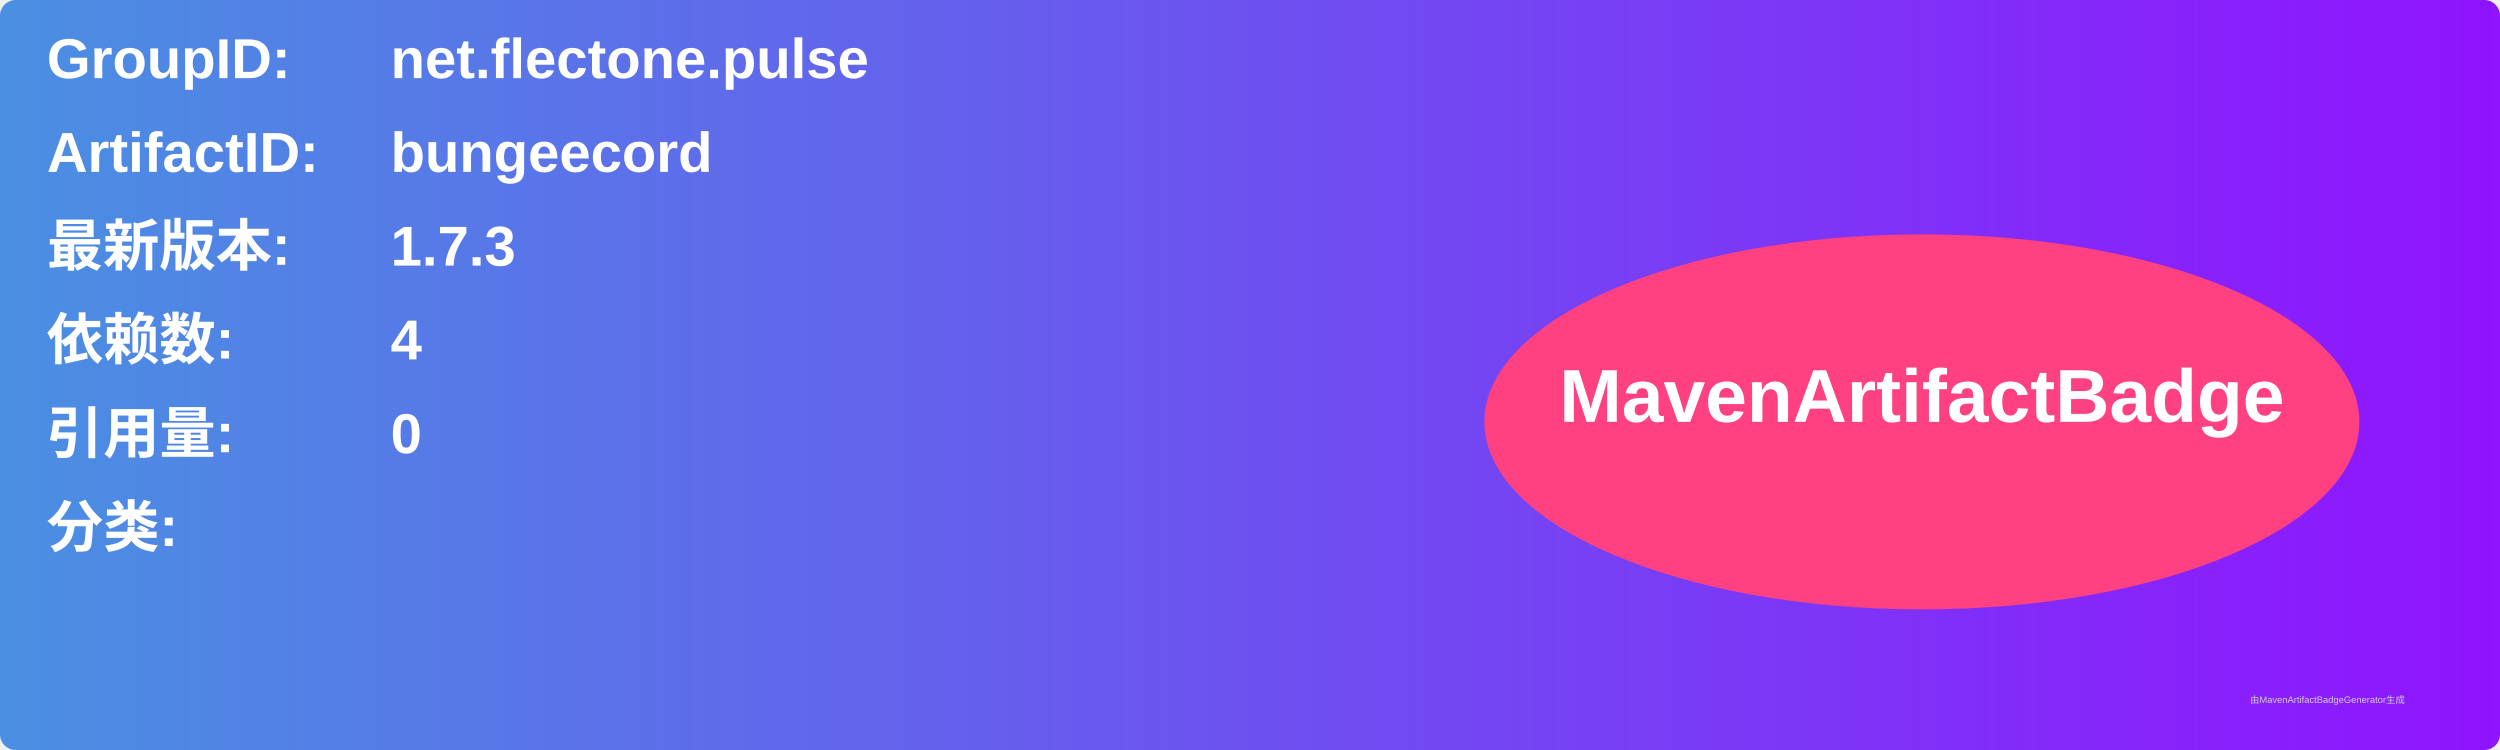
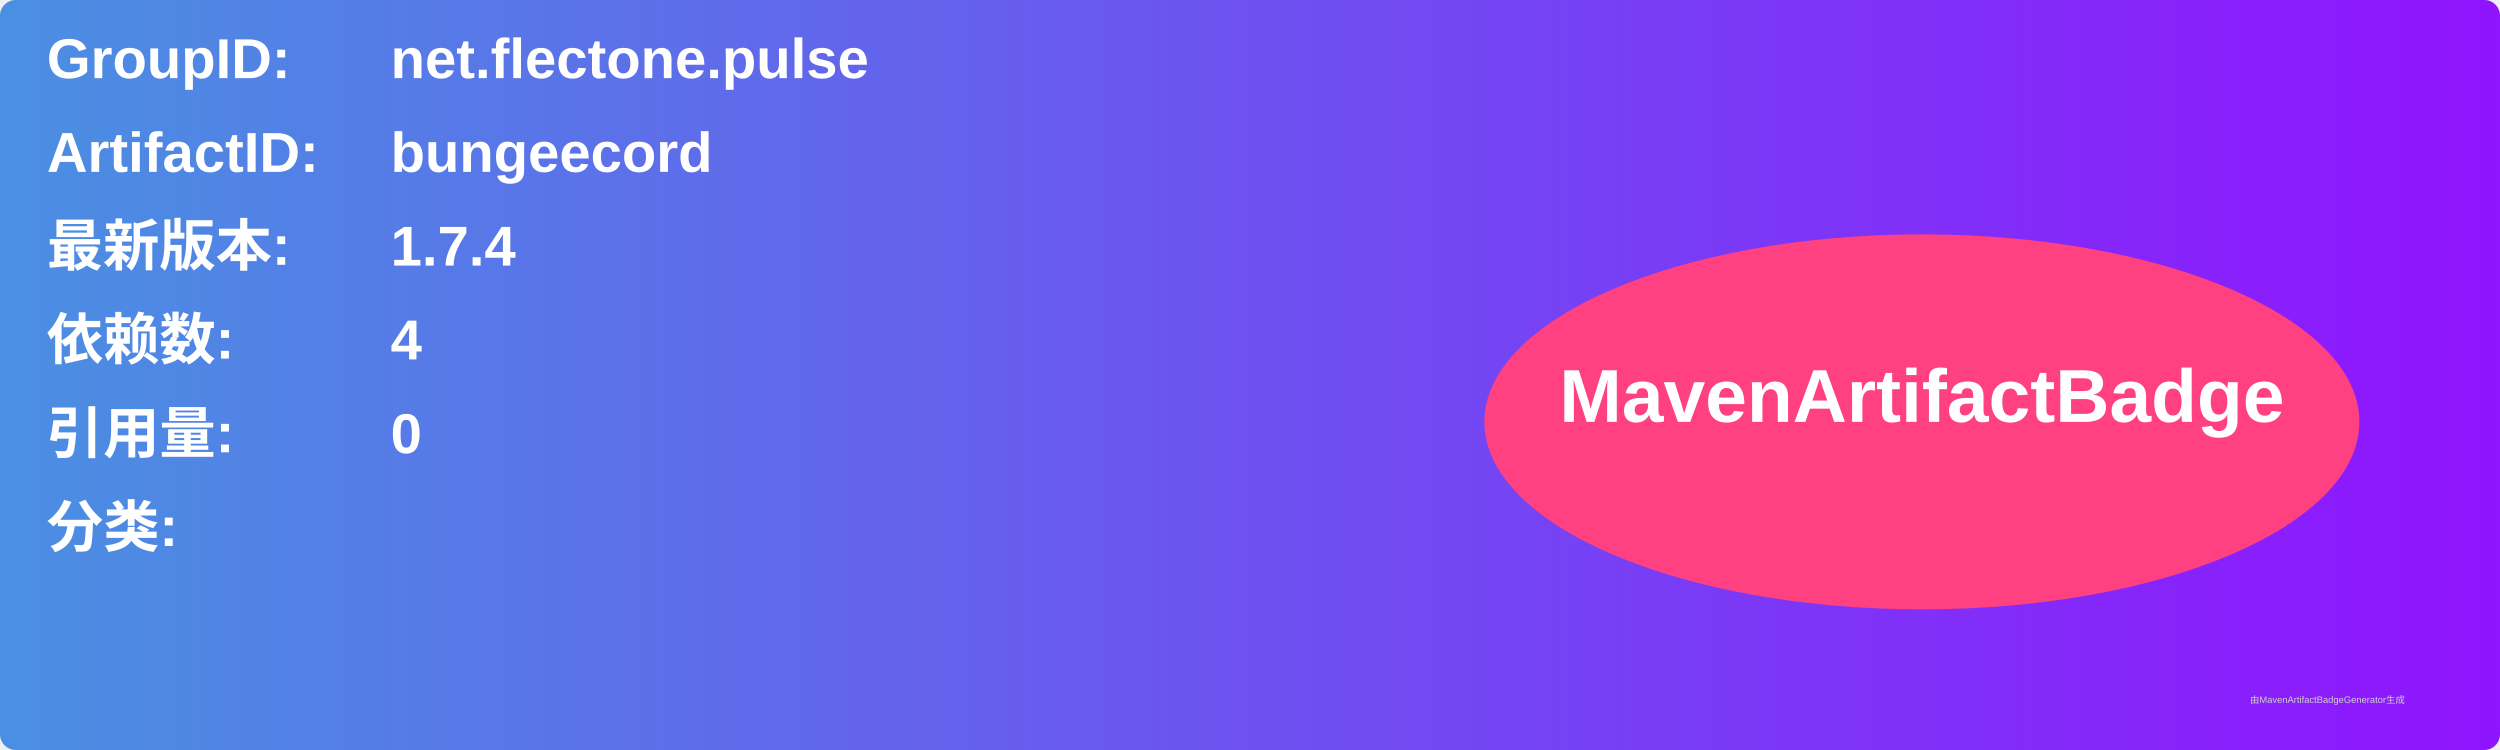
<svg xmlns="http://www.w3.org/2000/svg" width="800" height="240" viewBox="0 0 800 240">
  <linearGradient id="grad" x1="0%" y1="0%" x2="100%" y2="0%">
    <stop offset="0%" stop-color="#4a90e2" />
    <stop offset="100%" stop-color="#9013fe" />
  </linearGradient>
  <rect width="100%" height="100%" rx="5" ry="5" fill="url(#grad)" />
  <g transform="translate(15, 15)">
    <text x="0" y="10" font-family="Arial" font-size="18" fill="white" font-weight="bold" width="260">GroupID:</text>
    <text x="110" y="10" font-family="Arial" font-size="18" fill="white" font-weight="bold" width="460">net.flectone.pulse</text>
    <text x="0" y="40" font-family="Arial" font-size="18" fill="white" font-weight="bold" width="260">ArtifactID:</text>
    <text x="110" y="40" font-family="Arial" font-size="18" fill="white" font-weight="bold" width="460">bungeecord</text>
    <text x="0" y="70" font-family="Arial" font-size="18" fill="white" font-weight="bold">最新版本:</text>
    <text x="110" y="70" font-family="Arial" font-size="18" fill="white" font-weight="bold">
-       <tspan font-weight="bold">1.7.3</tspan>
+       <tspan font-weight="bold">1.7.4</tspan>
    </text>
    <text x="0" y="100" font-family="Arial" font-size="18" fill="white" font-weight="bold">依赖数: </text>
    <text x="110" y="100" font-family="Arial" font-size="18" fill="white">
      <tspan font-weight="bold">4</tspan>
    </text>
    <text x="0" y="130" font-family="Arial" font-size="18" fill="white" font-weight="bold">引用量: </text>
    <text x="110" y="130" font-family="Arial" font-size="18" fill="white">
      <tspan font-weight="bold">0</tspan>
    </text>
    <text x="0" y="160" font-family="Arial" font-size="18" fill="white" font-weight="bold">分类:</text>
    <text x="10" y="190" font-family="Arial" font-size="10" fill="white">
      <tspan font-weight="bold" />
    </text>
    <ellipse cx="600" cy="120" rx="140" ry="60" fill="#ff4081" />
    <text x="600" y="120" text-anchor="middle" font-family="Arial" font-size="24" fill="white" font-weight="bold">MavenArtifactBadge</text>
  </g>
  <text x="720" y="225" font-family="Arial" font-size="3" fill="#d0d0d0">由MavenArtifactBadgeGenerator生成</text>
</svg>
